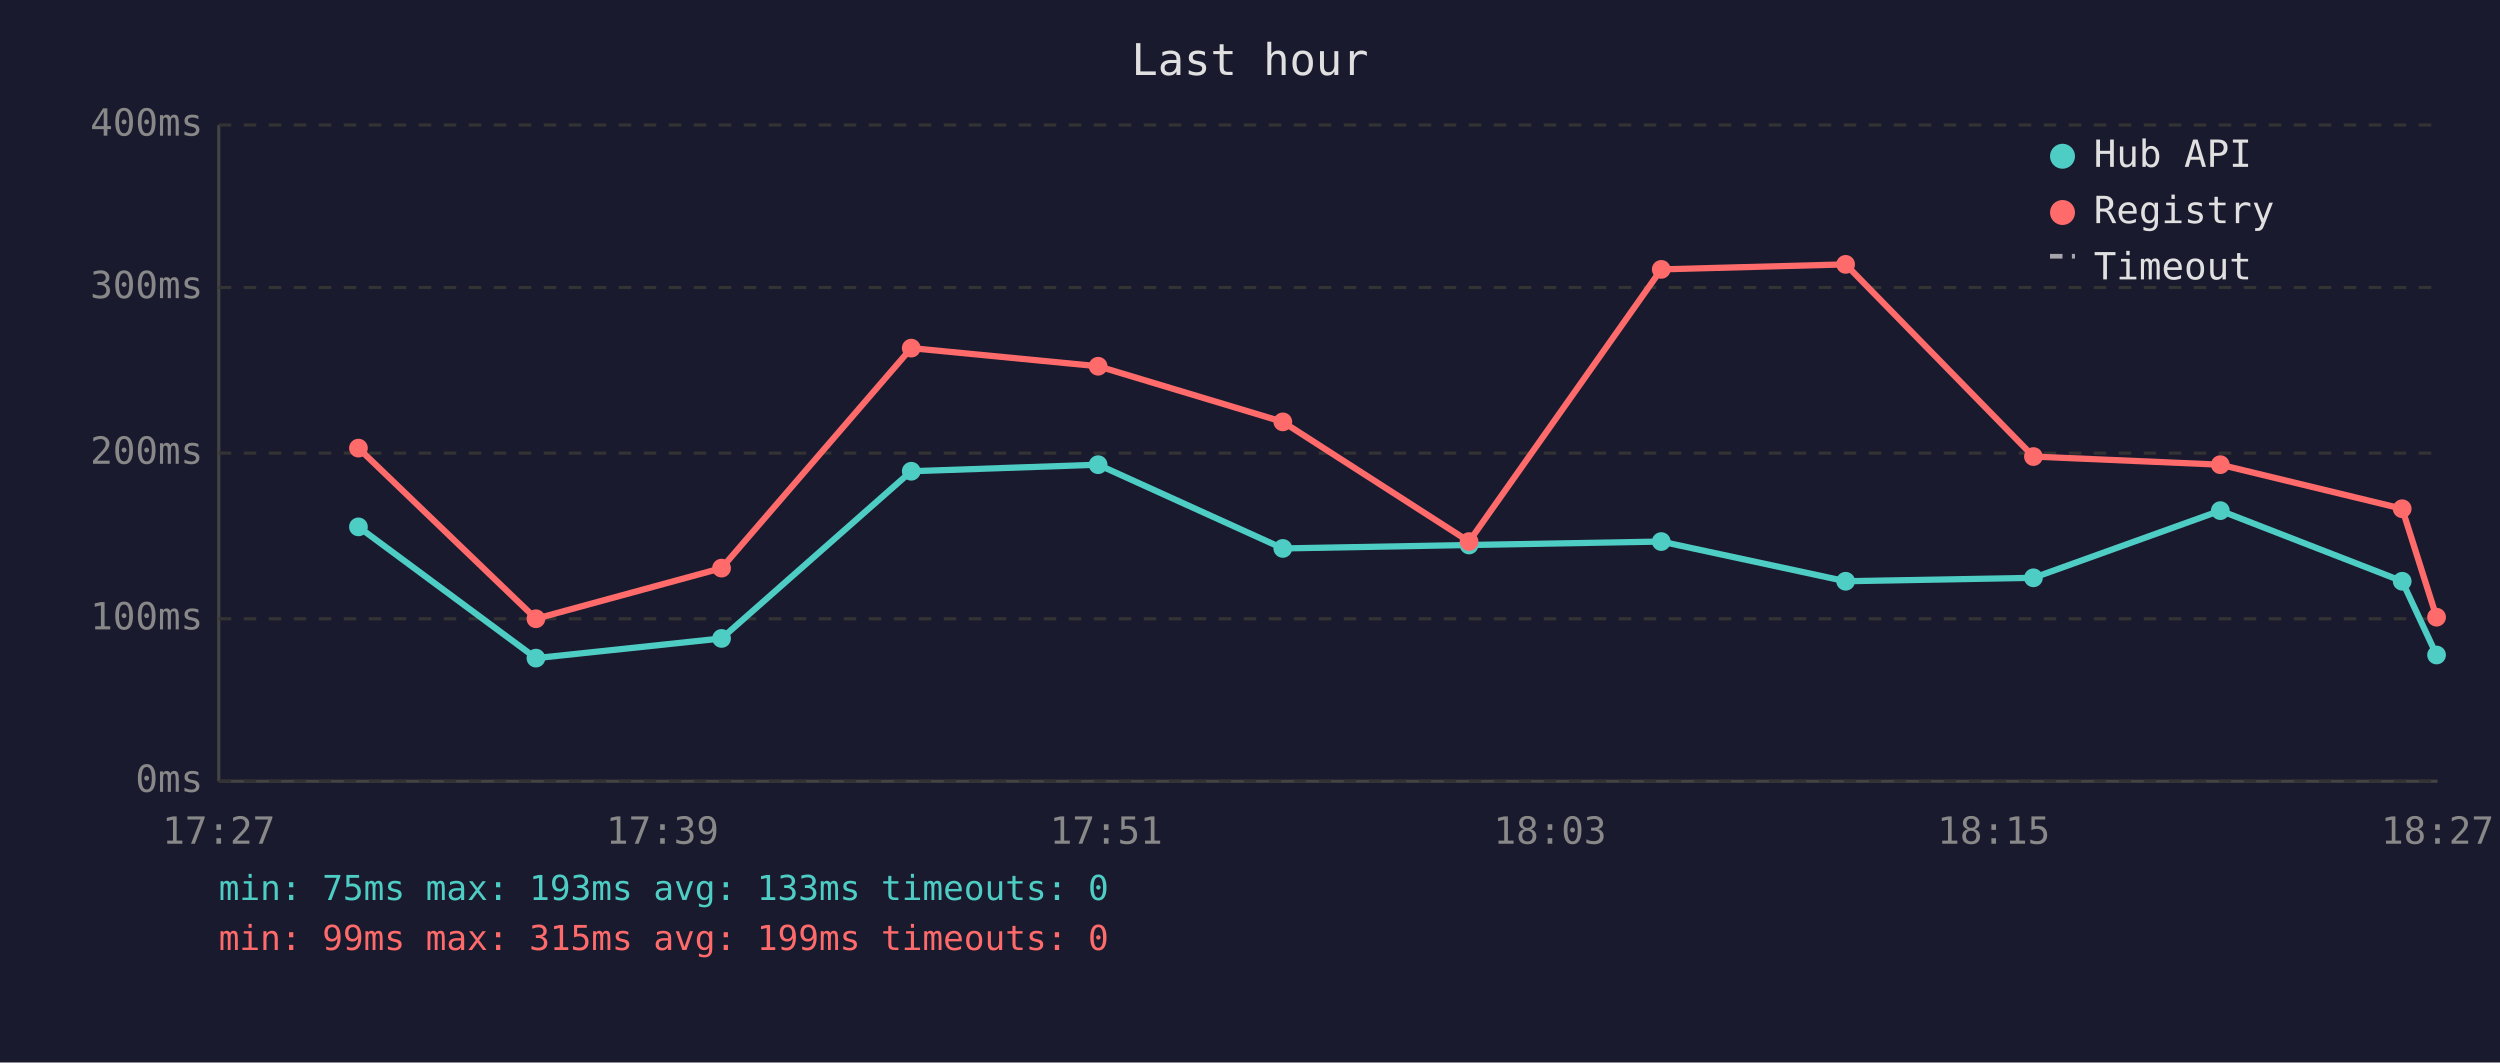
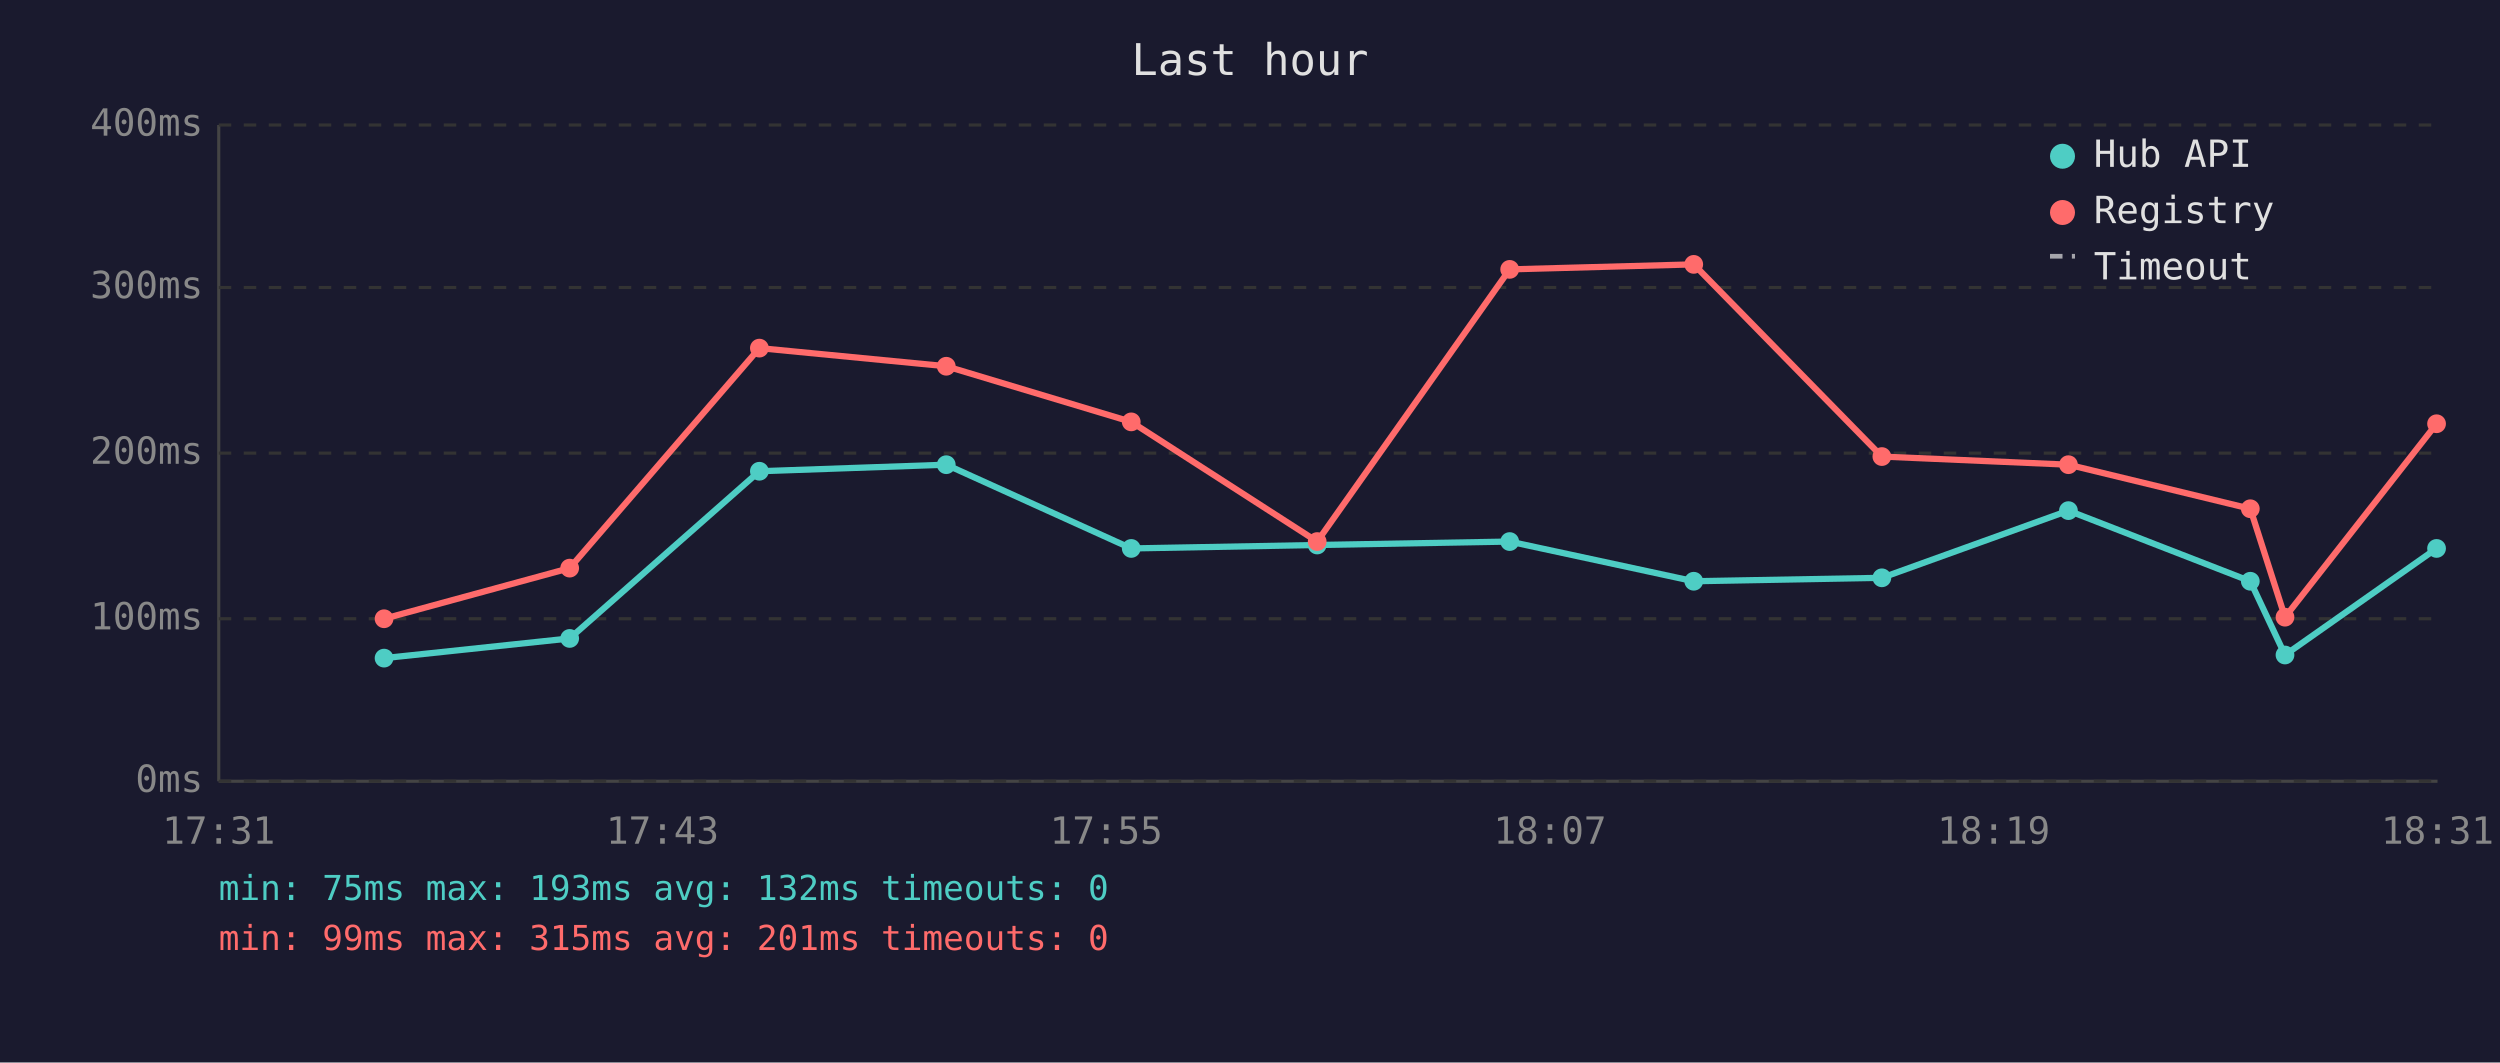
<svg xmlns="http://www.w3.org/2000/svg" viewBox="0 0 800 340" font-family="monospace" font-size="12">
  <rect width="800" height="340" fill="#1a1a2e" />
  <text x="400" y="24" fill="#e0e0e0" font-size="14" text-anchor="middle">Last hour</text>
  <line x1="70" y1="40" x2="70" y2="250" stroke="#444" stroke-width="1" />
  <line x1="70" y1="250" x2="780" y2="250" stroke="#444" stroke-width="1" />
  <line x1="70" y1="250" x2="780" y2="250" stroke="#333" stroke-width="1" stroke-dasharray="4" />
  <text x="65" y="250" fill="#888" text-anchor="end" dominant-baseline="middle">0ms</text>
  <line x1="70" y1="198" x2="780" y2="198" stroke="#333" stroke-width="1" stroke-dasharray="4" />
  <text x="65" y="198" fill="#888" text-anchor="end" dominant-baseline="middle">100ms</text>
  <line x1="70" y1="145" x2="780" y2="145" stroke="#333" stroke-width="1" stroke-dasharray="4" />
  <text x="65" y="145" fill="#888" text-anchor="end" dominant-baseline="middle">200ms</text>
  <line x1="70" y1="92" x2="780" y2="92" stroke="#333" stroke-width="1" stroke-dasharray="4" />
  <text x="65" y="92" fill="#888" text-anchor="end" dominant-baseline="middle">300ms</text>
  <line x1="70" y1="40" x2="780" y2="40" stroke="#333" stroke-width="1" stroke-dasharray="4" />
  <text x="65" y="40" fill="#888" text-anchor="end" dominant-baseline="middle">400ms</text>
-   <text x="70" y="270" fill="#888" text-anchor="middle">17:27</text>
-   <text x="212" y="270" fill="#888" text-anchor="middle">17:39</text>
-   <text x="354" y="270" fill="#888" text-anchor="middle">17:51</text>
-   <text x="496" y="270" fill="#888" text-anchor="middle">18:03</text>
-   <text x="638" y="270" fill="#888" text-anchor="middle">18:15</text>
-   <text x="780" y="270" fill="#888" text-anchor="middle">18:27</text>
-   <polyline points="114.7,168.6 171.5,210.6 230.9,204.3 291.6,150.8 351.4,148.7 410.5,175.5 470.1,174.4 531.6,173.3 590.6,186.0 650.7,184.9 710.5,163.4 768.7,186.0 779.7,209.6" fill="none" stroke="#4ecdc4" stroke-width="2" opacity="1" />
-   <circle cx="114.7" cy="168.6" r="3" fill="#4ecdc4" />
-   <circle cx="171.5" cy="210.6" r="3" fill="#4ecdc4" />
-   <circle cx="230.9" cy="204.3" r="3" fill="#4ecdc4" />
-   <circle cx="291.6" cy="150.8" r="3" fill="#4ecdc4" />
-   <circle cx="351.4" cy="148.7" r="3" fill="#4ecdc4" />
-   <circle cx="410.5" cy="175.5" r="3" fill="#4ecdc4" />
-   <circle cx="470.1" cy="174.4" r="3" fill="#4ecdc4" />
-   <circle cx="531.6" cy="173.3" r="3" fill="#4ecdc4" />
-   <circle cx="590.6" cy="186.0" r="3" fill="#4ecdc4" />
-   <circle cx="650.7" cy="184.9" r="3" fill="#4ecdc4" />
-   <circle cx="710.5" cy="163.4" r="3" fill="#4ecdc4" />
-   <circle cx="768.7" cy="186.0" r="3" fill="#4ecdc4" />
-   <circle cx="779.7" cy="209.6" r="3" fill="#4ecdc4" />
-   <polyline points="114.7,143.4 171.5,198.0 230.9,181.8 291.6,111.4 351.4,117.2 410.5,135.0 470.1,173.3 531.6,86.2 590.6,84.6 650.7,146.1 710.5,148.7 768.7,162.8 779.7,197.5" fill="none" stroke="#ff6b6b" stroke-width="2" opacity="1" />
-   <circle cx="114.7" cy="143.4" r="3" fill="#ff6b6b" />
-   <circle cx="171.5" cy="198.0" r="3" fill="#ff6b6b" />
-   <circle cx="230.9" cy="181.8" r="3" fill="#ff6b6b" />
-   <circle cx="291.6" cy="111.4" r="3" fill="#ff6b6b" />
-   <circle cx="351.4" cy="117.2" r="3" fill="#ff6b6b" />
-   <circle cx="410.5" cy="135.0" r="3" fill="#ff6b6b" />
-   <circle cx="470.1" cy="173.3" r="3" fill="#ff6b6b" />
-   <circle cx="531.6" cy="86.2" r="3" fill="#ff6b6b" />
-   <circle cx="590.6" cy="84.6" r="3" fill="#ff6b6b" />
-   <circle cx="650.7" cy="146.1" r="3" fill="#ff6b6b" />
-   <circle cx="710.5" cy="148.7" r="3" fill="#ff6b6b" />
-   <circle cx="768.7" cy="162.8" r="3" fill="#ff6b6b" />
-   <circle cx="779.7" cy="197.5" r="3" fill="#ff6b6b" />
+   <text x="70" y="270" fill="#888" text-anchor="middle">17:31</text>
+   <text x="212" y="270" fill="#888" text-anchor="middle">17:43</text>
+   <text x="354" y="270" fill="#888" text-anchor="middle">17:55</text>
+   <text x="496" y="270" fill="#888" text-anchor="middle">18:07</text>
+   <text x="638" y="270" fill="#888" text-anchor="middle">18:19</text>
+   <text x="780" y="270" fill="#888" text-anchor="middle">18:31</text>
+   <polyline points="122.9,210.6 182.3,204.3 243.0,150.8 302.8,148.7 362.0,175.5 421.5,174.4 483.1,173.3 542.0,186.0 602.2,184.9 661.9,163.4 720.1,186.0 731.2,209.6 779.7,175.5" fill="none" stroke="#4ecdc4" stroke-width="2" opacity="1" />
+   <circle cx="122.9" cy="210.6" r="3" fill="#4ecdc4" />
+   <circle cx="182.3" cy="204.3" r="3" fill="#4ecdc4" />
+   <circle cx="243.0" cy="150.8" r="3" fill="#4ecdc4" />
+   <circle cx="302.8" cy="148.7" r="3" fill="#4ecdc4" />
+   <circle cx="362.0" cy="175.5" r="3" fill="#4ecdc4" />
+   <circle cx="421.5" cy="174.4" r="3" fill="#4ecdc4" />
+   <circle cx="483.1" cy="173.3" r="3" fill="#4ecdc4" />
+   <circle cx="542.0" cy="186.0" r="3" fill="#4ecdc4" />
+   <circle cx="602.2" cy="184.9" r="3" fill="#4ecdc4" />
+   <circle cx="661.9" cy="163.4" r="3" fill="#4ecdc4" />
+   <circle cx="720.1" cy="186.0" r="3" fill="#4ecdc4" />
+   <circle cx="731.2" cy="209.6" r="3" fill="#4ecdc4" />
+   <circle cx="779.7" cy="175.5" r="3" fill="#4ecdc4" />
+   <polyline points="122.9,198.0 182.3,181.8 243.0,111.4 302.8,117.2 362.0,135.0 421.5,173.3 483.1,86.2 542.0,84.6 602.2,146.1 661.9,148.7 720.1,162.8 731.2,197.5 779.7,135.6" fill="none" stroke="#ff6b6b" stroke-width="2" opacity="1" />
+   <circle cx="122.9" cy="198.0" r="3" fill="#ff6b6b" />
+   <circle cx="182.3" cy="181.8" r="3" fill="#ff6b6b" />
+   <circle cx="243.0" cy="111.4" r="3" fill="#ff6b6b" />
+   <circle cx="302.8" cy="117.2" r="3" fill="#ff6b6b" />
+   <circle cx="362.0" cy="135.0" r="3" fill="#ff6b6b" />
+   <circle cx="421.5" cy="173.3" r="3" fill="#ff6b6b" />
+   <circle cx="483.1" cy="86.2" r="3" fill="#ff6b6b" />
+   <circle cx="542.0" cy="84.6" r="3" fill="#ff6b6b" />
+   <circle cx="602.2" cy="146.1" r="3" fill="#ff6b6b" />
+   <circle cx="661.9" cy="148.7" r="3" fill="#ff6b6b" />
+   <circle cx="720.1" cy="162.8" r="3" fill="#ff6b6b" />
+   <circle cx="731.2" cy="197.5" r="3" fill="#ff6b6b" />
+   <circle cx="779.7" cy="135.6" r="3" fill="#ff6b6b" />
  <circle cx="660" cy="50" r="4" fill="#4ecdc4" />
  <text x="670" y="50" fill="#e0e0e0" dominant-baseline="middle">Hub API</text>
  <circle cx="660" cy="68" r="4" fill="#ff6b6b" />
  <text x="670" y="68" fill="#e0e0e0" dominant-baseline="middle">Registry</text>
  <line x1="656" y1="82" x2="664" y2="82" stroke="#e0e0e0" stroke-width="1.5" stroke-dasharray="4,3" opacity="0.7" />
  <text x="670" y="86" fill="#e0e0e0" dominant-baseline="middle">Timeout</text>
-   <text x="70" y="288" fill="#4ecdc4" font-size="11">min: 75ms  max: 193ms  avg: 133ms  timeouts: 0</text>
-   <text x="70" y="304" fill="#ff6b6b" font-size="11">min: 99ms  max: 315ms  avg: 199ms  timeouts: 0</text>
+   <text x="70" y="288" fill="#4ecdc4" font-size="11">min: 75ms  max: 193ms  avg: 132ms  timeouts: 0</text>
+   <text x="70" y="304" fill="#ff6b6b" font-size="11">min: 99ms  max: 315ms  avg: 201ms  timeouts: 0</text>
</svg>
